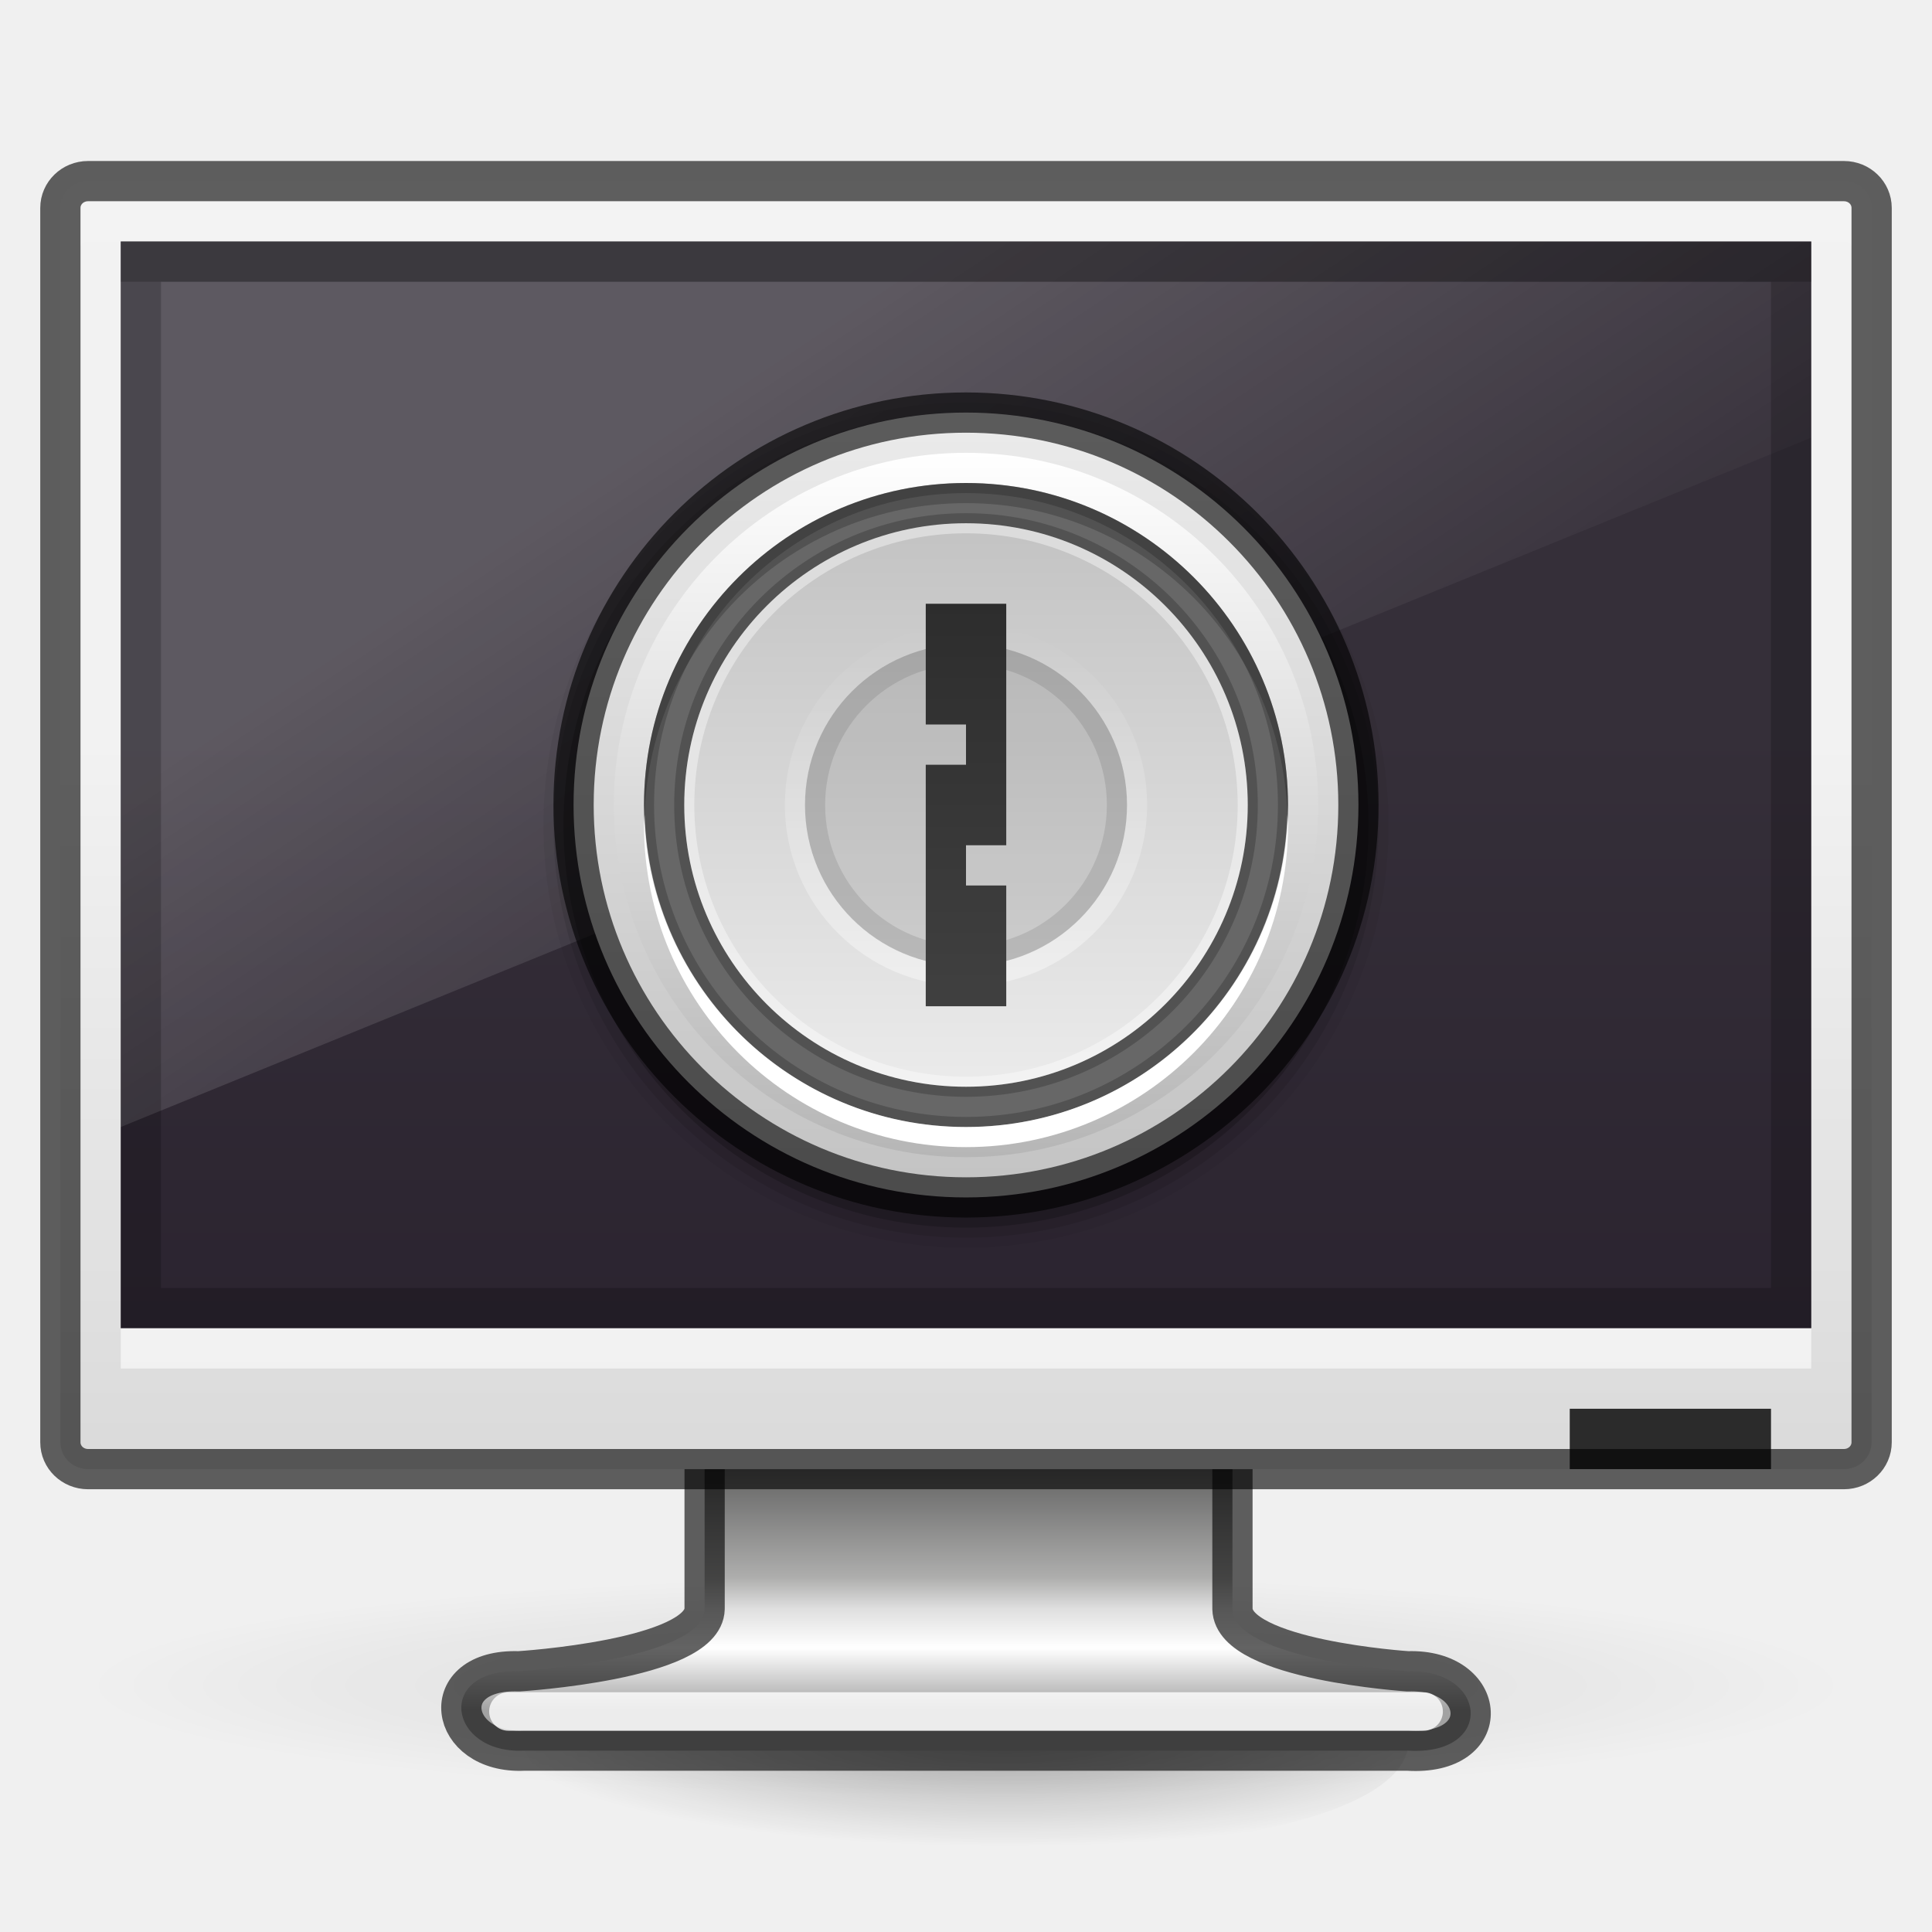
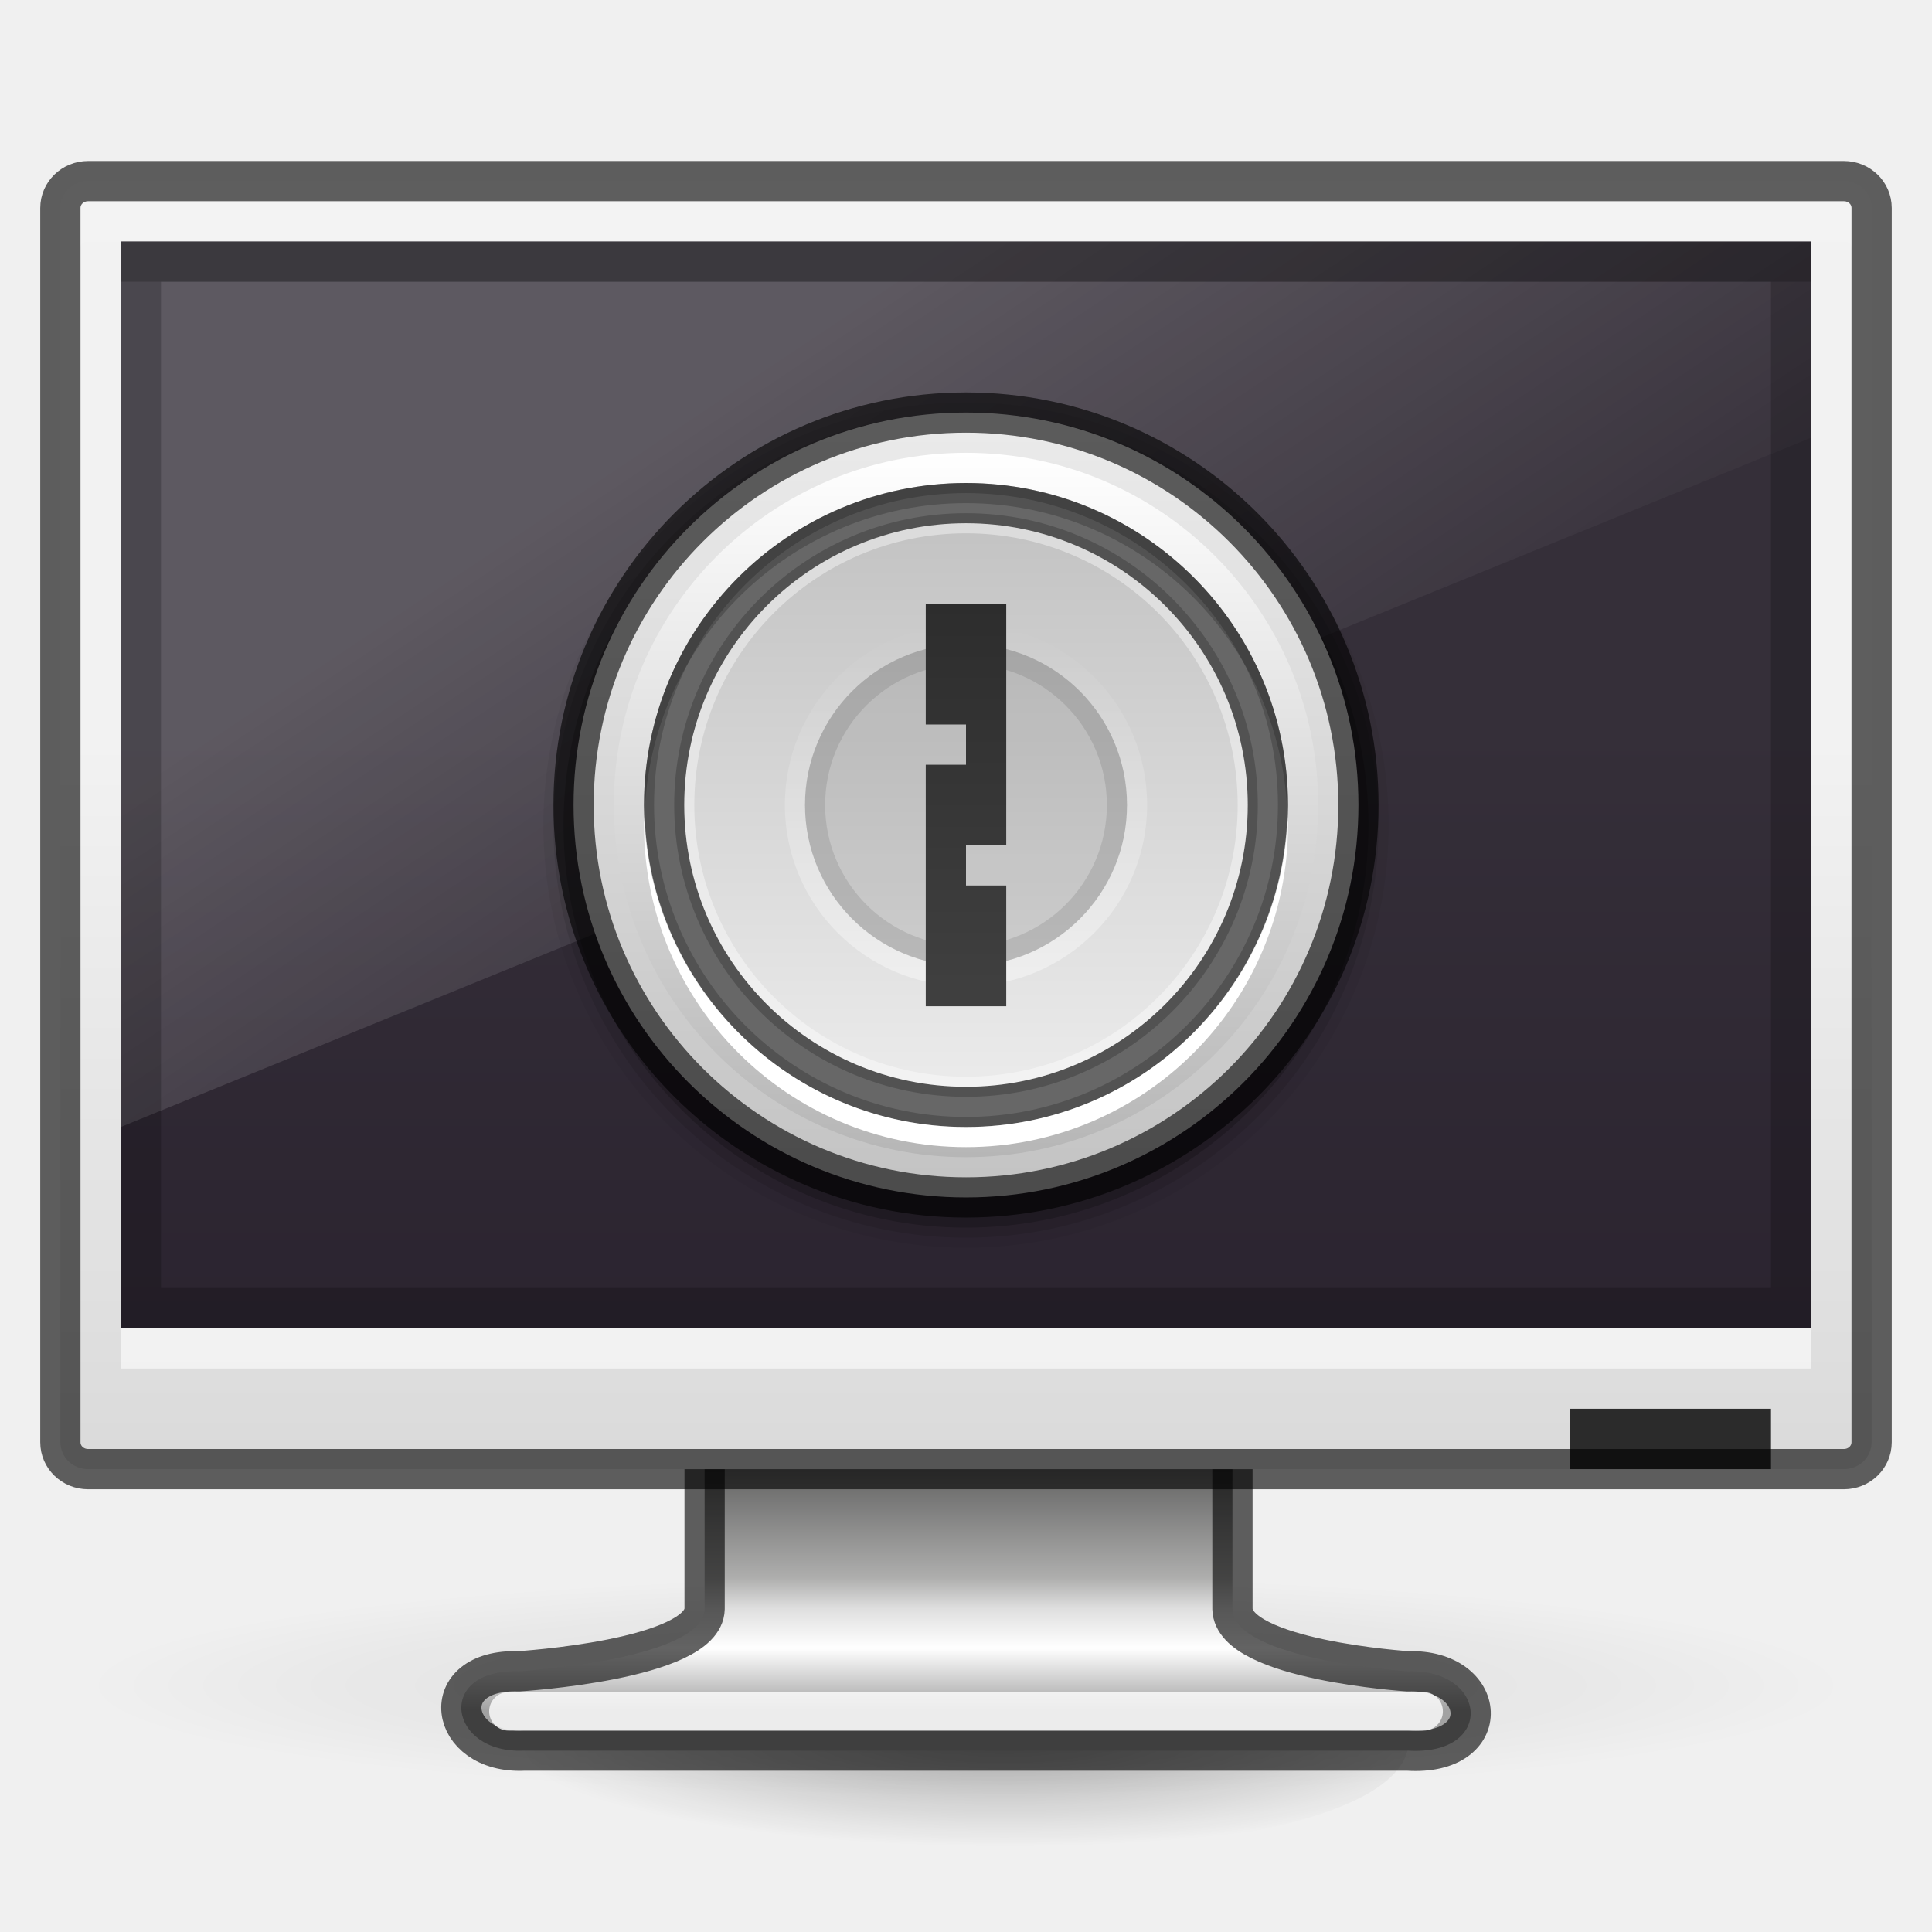
- <svg xmlns="http://www.w3.org/2000/svg" xmlns:xlink="http://www.w3.org/1999/xlink" version="1.1" width="48" height="48" id="svg4032">
+ <svg xmlns="http://www.w3.org/2000/svg" xmlns:xlink="http://www.w3.org/1999/xlink" version="1.1" width="48" height="48">
  <defs id="defs4034">
    <linearGradient id="linearGradient4729">
-       <stop style="stop-color:#ffffff;stop-opacity:1;" offset="0" id="stop4731" />
-       <stop id="stop4739" offset="0.5" style="stop-color:#ffffff;stop-opacity:1;" />
-       <stop style="stop-color:#d4d4d4;stop-opacity:1;" offset="1" id="stop4733" />
+       <stop id="stop4731" stop-color="#ffffff" />
+       <stop id="stop4739" offset="0.5" stop-color="#ffffff" />
+       <stop offset="1" id="stop4733" stop-color="#d4d4d4" />
    </linearGradient>
    <linearGradient id="linearGradient3947">
-       <stop id="stop3949" offset="0" style="stop-color:#4e4e4e;stop-opacity:1;" />
-       <stop style="stop-color:#aeaead;stop-opacity:1;" offset="0.514" id="stop3951" />
-       <stop id="stop3953" offset="0.628" style="stop-color:#dfdfdf;stop-opacity:1;" />
-       <stop style="stop-color:#ffffff;stop-opacity:1" offset="0.772" id="stop3955" />
-       <stop id="stop3957" offset="1" style="stop-color:#a2a2a2;stop-opacity:1" />
+       <stop id="stop3949" stop-color="#4e4e4e" />
+       <stop offset="0.514" id="stop3951" stop-color="#aeaead" />
+       <stop id="stop3953" offset="0.628" stop-color="#dfdfdf" />
+       <stop offset="0.772" id="stop3955" stop-color="#ffffff" />
+       <stop id="stop3957" offset="1" stop-color="#a2a2a2" />
    </linearGradient>
    <linearGradient id="linearGradient4073">
-       <stop style="stop-color:#ffffff;stop-opacity:1;" offset="0" id="stop4075" />
-       <stop style="stop-color:#e3e3e3;stop-opacity:1" offset="1" id="stop4077" />
+       <stop id="stop4075" stop-color="#ffffff" />
+       <stop offset="1" id="stop4077" stop-color="#e3e3e3" />
    </linearGradient>
    <linearGradient id="linearGradient3880">
-       <stop style="stop-color:#ffffff;stop-opacity:1;" offset="0" id="stop3883" />
-       <stop style="stop-color:#ffffff;stop-opacity:0;" offset="1" id="stop3885" />
+       <stop id="stop3883" stop-color="#ffffff" />
+       <stop offset="1" id="stop3885" stop-color="#ffffff" stop-opacity="0" />
    </linearGradient>
    <linearGradient id="linearGradient3835">
-       <stop offset="0" style="stop-color:#f2f2f2;stop-opacity:1" id="stop3841" />
-       <stop offset="1" style="stop-color:#d4d4d4;stop-opacity:1" id="stop3844" />
-     </linearGradient>
-     <linearGradient id="linearGradient3878">
-       <stop style="stop-color:#ffffff;stop-opacity:1;" offset="0" id="stop3880" />
-       <stop style="stop-color:#ffffff;stop-opacity:0;" offset="1" id="stop3882" />
+       <stop id="stop3841" stop-color="#f2f2f2" />
+       <stop offset="1" id="stop3844" stop-color="#d4d4d4" />
    </linearGradient>
    <linearGradient id="linearGradient3841">
-       <stop id="stop3843" offset="0" style="stop-color:#080808;stop-opacity:1" />
-       <stop id="stop3845" offset="1" style="stop-color:#262626;stop-opacity:1" />
+       <stop id="stop3843" stop-color="#080808" />
+       <stop id="stop3845" offset="1" stop-color="#262626" />
    </linearGradient>
    <linearGradient id="linearGradient3805">
-       <stop style="stop-color:#1a1a1a;stop-opacity:1;" offset="0" id="stop3807" />
-       <stop style="stop-color:#3f3f3f;stop-opacity:1;" offset="1" id="stop3809" />
+       <stop id="stop3807" stop-color="#1a1a1a" />
+       <stop offset="1" id="stop3809" stop-color="#3f3f3f" />
    </linearGradient>
-     <linearGradient x1="12.938" y1="8.438" x2="15.25" y2="19.812" id="linearGradient2903-1" xlink:href="#linearGradient6592-2-7-1" gradientUnits="userSpaceOnUse" gradientTransform="matrix(0.7142858,0,0,0.866666,-1.142857,0.4000017)" />
+     <linearGradient x1="12.938" y1="8.438" x2="15.25" y2="19.813" id="linearGradient2903-1" xlink:href="#linearGradient6592-2-7-1" gradientUnits="userSpaceOnUse" gradientTransform="matrix(0.7142858,0,0,0.866666,-1.142857,0.4000017)" />
    <linearGradient id="linearGradient6592-2-7-1">
-       <stop id="stop6594-0-2-4" style="stop-color:#ffffff;stop-opacity:0.275" offset="0" />
-       <stop id="stop6596-2-5-3" style="stop-color:#ffffff;stop-opacity:0" offset="1" />
+       <stop id="stop6594-0-2-4" stop-color="#ffffff" stop-opacity="0.275" />
+       <stop id="stop6596-2-5-3" offset="1" stop-color="#ffffff" stop-opacity="0" />
    </linearGradient>
-     <radialGradient cx="12.244" cy="4.863" r="21" fx="12.244" fy="4.863" id="radialGradient2906-7" xlink:href="#linearGradient6712-2" gradientUnits="userSpaceOnUse" gradientTransform="matrix(0.944509,0.01356539,-0.0087941,0.7583043,-3.55038,4.406544)" />
+     <radialGradient cx="12.244" cy="4.863" r="21" id="radialGradient2906-7" xlink:href="#linearGradient6712-2" gradientUnits="userSpaceOnUse" gradientTransform="matrix(0.944509,0.01356539,-0.0087941,0.7583043,-3.55038,4.406544)" />
    <linearGradient id="linearGradient6712-2">
-       <stop id="stop6714-7" style="stop-color:#3c3c3c;stop-opacity:1" offset="0" />
-       <stop id="stop6716-3" style="stop-color:#1e1e1e;stop-opacity:1" offset="1" />
+       <stop id="stop6714-7" stop-color="#3c3c3c" />
+       <stop id="stop6716-3" offset="1" stop-color="#1e1e1e" />
    </linearGradient>
-     <linearGradient x1="15.574" y1="46.971" x2="23.578" y2="46.971" id="linearGradient3093" xlink:href="#linearGradient3342-3" gradientUnits="userSpaceOnUse" gradientTransform="matrix(0.7274459,0,0,0.6589186,-1.151775,-2.450068)" spreadMethod="reflect" />
+     <linearGradient x1="15.574" x2="23.578" id="linearGradient3093" xlink:href="#linearGradient3342-3" gradientUnits="userSpaceOnUse" gradientTransform="matrix(0.7274459,0,0,0.6589186,-1.151775,-2.450068)" spreadMethod="reflect" />
    <linearGradient id="linearGradient3342-3">
-       <stop id="stop3344-0" style="stop-color:#ffffff;stop-opacity:0" offset="0" />
-       <stop id="stop3346-3" style="stop-color:#ffffff;stop-opacity:1" offset="1" />
+       <stop id="stop3344-0" stop-color="#ffffff" stop-opacity="0" />
+       <stop id="stop3346-3" offset="1" stop-color="#ffffff" />
    </linearGradient>
-     <linearGradient x1="397.073" y1="87.076" x2="397.073" y2="95.366" id="linearGradient2913-5" xlink:href="#linearGradient3178" gradientUnits="userSpaceOnUse" gradientTransform="matrix(0.681844,0,0,0.6063426,-254.2496,-27.79798)" />
+     <linearGradient y1="87.08" x2="0" y2="95.37" id="linearGradient2913-5" xlink:href="#linearGradient3178" gradientUnits="userSpaceOnUse" gradientTransform="matrix(0.681844,0,0,0.6063426,-254.2496,-27.79798)" />
    <linearGradient id="linearGradient3178">
-       <stop id="stop3180" style="stop-color:#787878;stop-opacity:1" offset="0" />
-       <stop id="stop3184" style="stop-color:#c8c8c8;stop-opacity:1" offset="0.24" />
-       <stop id="stop3186" style="stop-color:#e6e6e6;stop-opacity:1" offset="0.335" />
-       <stop id="stop3188" style="stop-color:#8c8c8c;stop-opacity:1" offset="1" />
+       <stop id="stop3180" stop-color="#787878" />
+       <stop id="stop3184" offset="0.24" stop-color="#c8c8c8" />
+       <stop id="stop3186" offset="0.335" stop-color="#e6e6e6" />
+       <stop id="stop3188" offset="1" stop-color="#8c8c8c" />
    </linearGradient>
-     <linearGradient x1="98.584" y1="36.076" x2="98.584" y2="44.323" id="linearGradient2915-7" xlink:href="#linearGradient3962" gradientUnits="userSpaceOnUse" gradientTransform="matrix(0.6843014,0,0,0.6062554,-52.46144,3.128752)" />
+     <linearGradient y1="36.08" x2="0" y2="44.32" id="linearGradient2915-7" xlink:href="#linearGradient3962" gradientUnits="userSpaceOnUse" gradientTransform="matrix(0.6843014,0,0,0.6062554,-52.46144,3.128752)" />
    <linearGradient id="linearGradient3962">
-       <stop id="stop3964" style="stop-color:#464646;stop-opacity:1" offset="0" />
-       <stop id="stop3968" style="stop-color:#969696;stop-opacity:1" offset="0.233" />
-       <stop id="stop3970" style="stop-color:#aaaaaa;stop-opacity:1" offset="0.344" />
-       <stop id="stop3972" style="stop-color:#646464;stop-opacity:1" offset="1" />
+       <stop id="stop3964" stop-color="#464646" />
+       <stop id="stop3968" offset="0.233" stop-color="#969696" />
+       <stop id="stop3970" offset="0.344" stop-color="#aaaaaa" />
+       <stop id="stop3972" offset="1" stop-color="#646464" />
    </linearGradient>
    <linearGradient id="linearGradient10691-1">
-       <stop id="stop10693-3" style="stop-color:#000000;stop-opacity:1" offset="0" />
-       <stop id="stop10695-1" style="stop-color:#000000;stop-opacity:0" offset="1" />
+       <stop id="stop10693-3" />
+       <stop id="stop10695-1" offset="1" stop-opacity="0" />
    </linearGradient>
-     <radialGradient cx="6.703" cy="73.616" r="7.228" fx="6.703" fy="73.616" id="radialGradient4020" xlink:href="#linearGradient10691-1" gradientUnits="userSpaceOnUse" gradientTransform="matrix(1.245086,0,0,0.2766858,7.654546,8.631578)" />
-     <linearGradient xlink:href="#outerBackgroundGradient-5-0" id="linearGradient3811" x1="15" y1="24.619" x2="15" y2="2" gradientUnits="userSpaceOnUse" gradientTransform="translate(3,0)" />
-     <clipPath clipPathUnits="userSpaceOnUse" id="clipPath3835">
-       <rect width="31" height="22" rx="0.689" ry="0.667" x="0.5" y="2.5" id="rect3837" style="fill:url(#linearGradient3839);fill-opacity:1;stroke:none" />
+     <radialGradient cx="6.703" cy="73.62" r="7.228" id="radialGradient4020" xlink:href="#linearGradient10691-1" gradientUnits="userSpaceOnUse" gradientTransform="matrix(1.245086,0,0,0.2766858,7.654546,8.631578)" />
+     <linearGradient xlink:href="#outerBackgroundGradient-5-0" id="linearGradient3811" y1="24.619" x2="0" y2="2" gradientUnits="userSpaceOnUse" gradientTransform="translate(3,0)" />
+     <clipPath id="clipPath3835">
+       <rect width="31" height="22" rx="0.689" ry="0.667" x="0.5" y="2.5" id="rect3837" fill="url(#linearGradient3839)" />
    </clipPath>
-     <linearGradient xlink:href="#linearGradient3805" id="linearGradient3839" gradientUnits="userSpaceOnUse" x1="15" y1="24.619" x2="15" y2="2" />
-     <clipPath clipPathUnits="userSpaceOnUse" id="clipPath3872">
-       <path id="path3874" d="M 1.188,3 C 1.066,3 1,3.064 1,3.156 l 0,20.688 C 1,23.936 1.066,24 1.188,24 l 29.625,0 C 30.934,24 31,23.936 31,23.844 L 31,3.156 C 31,3.064 30.934,3 30.812,3 L 1.188,3 z" style="fill:url(#linearGradient3876);fill-opacity:1;stroke:none" />
+     <linearGradient xlink:href="#linearGradient3805" id="linearGradient3839" gradientUnits="userSpaceOnUse" y1="24.619" x2="0" y2="2" />
+     <clipPath id="clipPath3872">
+       <path id="path3874" d="M 1.188,3 C 1.066,3 1,3.064 1,3.156 l 0,20.688 C 1,23.936 1.066,24 1.188,24 l 29.625,0 C 30.934,24 31,23.936 31,23.844 L 31,3.156 C 31,3.064 30.934,3 30.812,3 L 1.188,3 z" />
    </clipPath>
-     <linearGradient xlink:href="#linearGradient3841" id="linearGradient3876" gradientUnits="userSpaceOnUse" x1="15" y1="24.619" x2="15" y2="2" />
-     <linearGradient xlink:href="#linearGradient3878" id="linearGradient3884" x1="15" y1="2" x2="15" y2="24.637" gradientUnits="userSpaceOnUse" />
-     <radialGradient xlink:href="#linearGradient10691-1" id="radialGradient3888" gradientUnits="userSpaceOnUse" gradientTransform="matrix(2.213487,0,0,0.2766858,1.163637,4.631578)" cx="6.703" cy="73.616" fx="6.703" fy="73.616" r="7.228" />
-     <linearGradient xlink:href="#outerBackgroundGradient-5-0" id="linearGradient3934" gradientUnits="userSpaceOnUse" gradientTransform="matrix(0,-1,1,0,0,30)" x1="2.5" y1="16" x2="29.5" y2="16" />
+     <linearGradient xlink:href="#linearGradient3841" id="linearGradient3876" gradientUnits="userSpaceOnUse" y1="24.619" x2="0" y2="2" />
+     <linearGradient xlink:href="#linearGradient3880" id="linearGradient3884" y1="2" x2="0" y2="24.637" gradientUnits="userSpaceOnUse" />
+     <radialGradient xlink:href="#linearGradient10691-1" id="radialGradient3888" gradientUnits="userSpaceOnUse" gradientTransform="matrix(2.213487,0,0,0.2766858,1.163637,4.631578)" cx="6.703" cy="73.62" r="7.228" />
+     <linearGradient xlink:href="#outerBackgroundGradient-5-0" id="linearGradient3934" gradientUnits="userSpaceOnUse" gradientTransform="matrix(0,-1,1,0,0,30)" x1="2.5" x2="29.5" />
    <linearGradient id="outerBackgroundGradient-5-0">
-       <stop style="stop-color:#261e2b;stop-opacity:1;" offset="0" id="stop3864-8-6-4" />
-       <stop style="stop-color:#352f39;stop-opacity:1;" offset="1" id="stop3866-9-1-86" />
+       <stop id="stop3864-8-6-4" stop-color="#261e2b" />
+       <stop offset="1" id="stop3866-9-1-86" stop-color="#352f39" />
    </linearGradient>
-     <clipPath clipPathUnits="userSpaceOnUse" id="clipPath3821">
-       <rect width="31" height="22" rx="0.689" ry="0.667" x="0.5" y="2.5" id="rect3823" style="fill:url(#linearGradient3825);fill-opacity:1;stroke:none" />
+     <clipPath id="clipPath3821">
+       <rect width="31" height="22" rx="0.689" ry="0.667" x="0.5" y="2.5" id="rect3823" fill="url(#linearGradient3825)" />
    </clipPath>
-     <linearGradient xlink:href="#outerBackgroundGradient-5-0" id="linearGradient3825" gradientUnits="userSpaceOnUse" x1="15" y1="24.619" x2="15" y2="2" />
-     <linearGradient xlink:href="#linearGradient3835" id="linearGradient3833" x1="16" y1="3" x2="16" y2="25" gradientUnits="userSpaceOnUse" />
-     <linearGradient xlink:href="#linearGradient3835" id="linearGradient3856" gradientUnits="userSpaceOnUse" x1="15" y1="24.619" x2="15" y2="2" gradientTransform="matrix(1,0,0,-1,3,27)" />
-     <clipPath clipPathUnits="userSpaceOnUse" id="clipPath3862">
-       <rect width="28" height="17" rx="0" ry="0" x="2" y="4" id="rect3864" style="fill:url(#linearGradient3866);fill-opacity:1;stroke:none" />
+     <linearGradient xlink:href="#outerBackgroundGradient-5-0" id="linearGradient3825" gradientUnits="userSpaceOnUse" y1="24.619" x2="0" y2="2" />
+     <linearGradient xlink:href="#linearGradient3835" id="linearGradient3833" y1="3" x2="0" y2="25" gradientUnits="userSpaceOnUse" />
+     <linearGradient xlink:href="#linearGradient3835" id="linearGradient3856" gradientUnits="userSpaceOnUse" y1="24.619" x2="0" y2="2" gradientTransform="matrix(1,0,0,-1,3,27)" />
+     <clipPath id="clipPath3862">
+       <rect width="28" height="17" rx="0" x="2" y="4" id="rect3864" fill="url(#linearGradient3825)" />
    </clipPath>
-     <linearGradient xlink:href="#outerBackgroundGradient-5-0" id="linearGradient3866" gradientUnits="userSpaceOnUse" x1="15" y1="24.619" x2="15" y2="2" />
    <linearGradient xlink:href="#linearGradient3880" id="linearGradient3887" x1="10" y1="-3" x2="20" y2="12" gradientUnits="userSpaceOnUse" gradientTransform="translate(3,0)" />
    <linearGradient id="linearGradient2715-8">
-       <stop id="stop2717-1" offset="0" style="stop-color:#ffffff;stop-opacity:1;" />
-       <stop style="stop-color:#d3d7cf;stop-opacity:1" offset="0.162" id="stop2719-0" />
-       <stop id="stop2721-2" offset="0.856" style="stop-color:#d3d7cf;stop-opacity:1" />
-       <stop id="stop2723-8" offset="1" style="stop-color:#ffffff;stop-opacity:1" />
+       <stop id="stop2717-1" stop-color="#ffffff" />
+       <stop offset="0.162" id="stop2719-0" stop-color="#d3d7cf" />
+       <stop id="stop2721-2" offset="0.856" stop-color="#d3d7cf" />
+       <stop id="stop2723-8" offset="1" stop-color="#ffffff" />
    </linearGradient>
-     <linearGradient xlink:href="#linearGradient10826" id="linearGradient5601" gradientUnits="userSpaceOnUse" gradientTransform="matrix(1.291598,0,0,0.7041466,-93.15892,-272.0419)" x1="320.281" y1="83.457" x2="320.281" y2="93.069" />
+     <linearGradient xlink:href="#linearGradient10826" id="linearGradient5601" gradientUnits="userSpaceOnUse" gradientTransform="matrix(1.291598,0,0,0.7041466,-93.15892,-272.0419)" y1="83.46" x2="0" y2="93.07" />
    <linearGradient id="linearGradient10826">
-       <stop style="stop-color:#4e4e4e;stop-opacity:1;" offset="0" id="stop10828" />
-       <stop id="stop10830" offset="0.514" style="stop-color:#aeaead;stop-opacity:1;" />
-       <stop style="stop-color:#dfdfdf;stop-opacity:1;" offset="0.628" id="stop10832" />
-       <stop id="stop10834" offset="0.772" style="stop-color:#ffffff;stop-opacity:1" />
-       <stop style="stop-color:#4b4b4b;stop-opacity:1;" offset="1" id="stop10836" />
+       <stop id="stop10828" stop-color="#4e4e4e" />
+       <stop id="stop10830" offset="0.514" stop-color="#aeaead" />
+       <stop offset="0.628" id="stop10832" stop-color="#dfdfdf" />
+       <stop id="stop10834" offset="0.772" stop-color="#ffffff" />
+       <stop offset="1" id="stop10836" stop-color="#4b4b4b" />
    </linearGradient>
-     <linearGradient xlink:href="#linearGradient2712-5" id="linearGradient5603" gradientUnits="userSpaceOnUse" gradientTransform="matrix(1.291598,0,0,0.7041466,-93.15892,-272.0419)" x1="325.812" y1="86.909" x2="325.812" y2="93.876" />
+     <linearGradient xlink:href="#linearGradient2712-5" id="linearGradient5603" gradientUnits="userSpaceOnUse" gradientTransform="matrix(1.291598,0,0,0.7041466,-93.15892,-272.0419)" y1="86.91" x2="0" y2="93.88" />
    <linearGradient id="linearGradient2712-5">
-       <stop id="stop2714-0" offset="0" style="stop-color:#555753;stop-opacity:1" />
-       <stop style="stop-color:#babdb6;stop-opacity:1" offset="0.52" id="stop2716-3" />
-       <stop id="stop2718-2" offset="0.817" style="stop-color:#888a85;stop-opacity:1" />
-       <stop id="stop2720-7" offset="1" style="stop-color:#555753;stop-opacity:1" />
+       <stop id="stop2714-0" stop-color="#555753" />
+       <stop offset="0.52" id="stop2716-3" stop-color="#babdb6" />
+       <stop id="stop2718-2" offset="0.817" stop-color="#888a85" />
+       <stop id="stop2720-7" offset="1" stop-color="#555753" />
    </linearGradient>
-     <linearGradient y2="93.069" x2="320.281" y1="83.457" x1="320.281" gradientTransform="matrix(1.291598,0,0,0.7041466,-389.2303,-39.04792)" gradientUnits="userSpaceOnUse" id="linearGradient6429" xlink:href="#linearGradient3947" />
-     <clipPath clipPathUnits="userSpaceOnUse" id="clipPath3909">
-       <path id="path3911" d="m 5,-8 38,0 0,25 -38,0 z" style="fill:url(#linearGradient3913);fill-opacity:1;stroke:none" />
+     <linearGradient y2="93.07" x2="0" y1="83.46" gradientTransform="matrix(1.291598,0,0,0.7041466,-389.2303,-39.04792)" gradientUnits="userSpaceOnUse" id="linearGradient6429" xlink:href="#linearGradient3947" />
+     <clipPath id="clipPath3909">
+       <path id="path3911" d="m 5,-8 38,0 0,25 -38,0 z" />
    </clipPath>
-     <linearGradient xlink:href="#outerBackgroundGradient-5-0" id="linearGradient3913" gradientUnits="userSpaceOnUse" gradientTransform="translate(3,0)" x1="15" y1="24.619" x2="15" y2="2" />
-     <radialGradient xlink:href="#linearGradient10691-1" id="radialGradient3919" gradientUnits="userSpaceOnUse" gradientTransform="matrix(3.043544,0,0,0.380443,3.600001,-1.13158)" cx="6.703" cy="73.616" fx="6.703" fy="73.616" r="7.228" />
-     <radialGradient xlink:href="#linearGradient10691-1" id="radialGradient3921" gradientUnits="userSpaceOnUse" gradientTransform="matrix(1.711993,0,0,0.380443,11.15,0.2434197)" cx="8.074" cy="73.296" fx="8.074" fy="73.296" r="7.228" />
-     <radialGradient xlink:href="#linearGradient4729" id="radialGradient4737" cx="24" cy="19.5" fx="24" fy="19.5" r="20" gradientTransform="matrix(1,0,0,0.625,0,7.3125)" gradientUnits="userSpaceOnUse" />
-     <linearGradient xlink:href="#outerBackgroundGradient-0" id="linearGradient3116" gradientUnits="userSpaceOnUse" gradientTransform="matrix(0,-1,-1,0,48,48)" x1="4.5" y1="24" x2="43.5" y2="24" />
+     <radialGradient xlink:href="#linearGradient10691-1" id="radialGradient3919" gradientUnits="userSpaceOnUse" gradientTransform="matrix(3.043544,0,0,0.380443,3.600001,-1.13158)" cx="6.703" cy="73.62" r="7.228" />
+     <radialGradient xlink:href="#linearGradient10691-1" id="radialGradient3921" gradientUnits="userSpaceOnUse" gradientTransform="matrix(1.711993,0,0,0.380443,11.15,0.2434197)" cx="8.07" cy="73.3" r="7.228" />
+     <radialGradient xlink:href="#linearGradient4729" id="radialGradient4737" cx="24" cy="19.5" r="20" gradientTransform="matrix(1,0,0,0.625,0,7.3125)" gradientUnits="userSpaceOnUse" />
+     <linearGradient xlink:href="#outerBackgroundGradient-0" id="linearGradient3116" gradientUnits="userSpaceOnUse" gradientTransform="matrix(0,-1,-1,0,48,48)" x1="4.5" x2="43.5" />
    <linearGradient id="outerBackgroundGradient-0">
-       <stop style="stop-color:#c3c3c3;stop-opacity:1;" offset="0" id="stop3864-8-6-3" />
-       <stop style="stop-color:#ebebeb;stop-opacity:1;" offset="1" id="stop3866-9-1-7" />
+       <stop id="stop3864-8-6-3" stop-color="#c3c3c3" />
+       <stop offset="1" id="stop3866-9-1-7" stop-color="#ebebeb" />
    </linearGradient>
-     <linearGradient xlink:href="#linearGradient3907" id="linearGradient3118" gradientUnits="userSpaceOnUse" gradientTransform="matrix(0,1.25,-1.25,0,52.75,-4.750001)" x1="9" y1="23" x2="37" y2="23" />
+     <linearGradient xlink:href="#linearGradient3907" id="linearGradient3118" gradientUnits="userSpaceOnUse" gradientTransform="matrix(0,1.25,-1.25,0,52.75,-4.750001)" x1="9" x2="37" />
    <linearGradient id="linearGradient3907">
-       <stop style="stop-color:#ffffff;stop-opacity:1;" offset="0" id="stop3909" />
-       <stop style="stop-color:#b6b6b6;stop-opacity:1" offset="1" id="stop3911" />
+       <stop id="stop3909" stop-color="#ffffff" />
+       <stop offset="1" id="stop3911" stop-color="#b6b6b6" />
    </linearGradient>
-     <linearGradient xlink:href="#linearGradient3828" id="linearGradient3120" gradientUnits="userSpaceOnUse" gradientTransform="matrix(0,1.142857,-1.142857,0,50.28572,-2.285714)" x1="9" y1="23" x2="37" y2="23" />
+     <linearGradient xlink:href="#linearGradient3828" id="linearGradient3120" gradientUnits="userSpaceOnUse" gradientTransform="matrix(0,1.142857,-1.142857,0,50.28572,-2.285714)" x1="9" x2="37" />
    <linearGradient id="linearGradient3828">
-       <stop id="stop3830" offset="0" style="stop-color:#676767;stop-opacity:1;" />
-       <stop id="stop3832" offset="1" style="stop-color:#676767;stop-opacity:1;" />
+       <stop id="stop3830" stop-color="#676767" />
+       <stop id="stop3832" offset="1" stop-color="#676767" />
    </linearGradient>
-     <linearGradient xlink:href="#outerBackgroundGradient-0" id="linearGradient3122" gradientUnits="userSpaceOnUse" gradientTransform="matrix(0,1,-1,0,47,0.9999998)" x1="9" y1="23" x2="37" y2="23" />
-     <linearGradient id="linearGradient3151">
-       <stop style="stop-color:#c3c3c3;stop-opacity:1;" offset="0" id="stop3153" />
-       <stop style="stop-color:#ebebeb;stop-opacity:1;" offset="1" id="stop3155" />
+     <linearGradient xlink:href="#outerBackgroundGradient-0" id="linearGradient3122" gradientUnits="userSpaceOnUse" gradientTransform="matrix(0,1,-1,0,47,0.9999998)" x1="9" x2="37" />
+     <clipPath id="clipPath3838">
+       <path d="M 24,10 C 16.268,10 10,16.268 10,24 10,31.732 16.268,38 24,38 31.732,38 38,31.732 38,24 38,16.268 31.732,10 24,10 l 0,0 z" id="path3840" />
+     </clipPath>
+     <clipPath id="clipPath3851">
+       <path id="path3853" d="M 24,8 C 15.163,8 8,15.164 8,24 8,32.837 15.163,40 24,40 32.836,40 40,32.837 40,24 40,15.164 32.836,8 24,8 z m 0,2 c 7.732,0 14,6.269 14,14 0,7.732 -6.268,14 -14,14 -7.732,0 -14,-6.268 -14,-14 0,-7.731 6.268,-14 14,-14 z" />
+     </clipPath>
+     <linearGradient xlink:href="#linearGradient3880" id="linearGradient3124" gradientUnits="userSpaceOnUse" gradientTransform="matrix(0,-1,1,0,0,48)" x1="15" x2="33" />
+     <clipPath id="clipPath3865">
+       <path d="m 32,24 a 8,8 0 1 1 -16,0 8,8 0 1 1 16,0 z" id="path3867" />
+     </clipPath>
+     <linearGradient xlink:href="#linearGradient3881" id="linearGradient3126" gradientUnits="userSpaceOnUse" y1="14" x2="0" y2="33" gradientTransform="matrix(0.5,0,0,0.5,12,8)" />
+     <linearGradient id="linearGradient3881">
+       <stop id="stop3883-8" stop-color="#2d2d2d" />
+       <stop offset="1" id="stop3885-0" stop-color="#3f3f3f" />
    </linearGradient>
-     <clipPath clipPathUnits="userSpaceOnUse" id="clipPath3838">
-       <path d="M 24,10 C 16.268,10 10,16.268 10,24 10,31.732 16.268,38 24,38 31.732,38 38,31.732 38,24 38,16.268 31.732,10 24,10 l 0,0 z" id="path3840" style="fill:#000000;fill-opacity:1;fill-rule:nonzero;stroke:none" />
+     <clipPath id="clipPath3873">
+       <path id="path3875" d="m 21,13 6,0 0,12.024 L 25,27 l 2,2 0,6 -6,0 L 21,22.893 23,21 21,19 z" />
    </clipPath>
-     <clipPath clipPathUnits="userSpaceOnUse" id="clipPath3851">
-       <path id="path3853" d="M 24,8 C 15.163,8 8,15.164 8,24 8,32.837 15.163,40 24,40 32.836,40 40,32.837 40,24 40,15.164 32.836,8 24,8 z m 0,2 c 7.732,0 14,6.269 14,14 0,7.732 -6.268,14 -14,14 -7.732,0 -14,-6.268 -14,-14 0,-7.731 6.268,-14 14,-14 z" style="fill:#000000;fill-opacity:1;fill-rule:nonzero;stroke:none" />
-     </clipPath>
-     <linearGradient xlink:href="#linearGradient3894" id="linearGradient3124" gradientUnits="userSpaceOnUse" gradientTransform="matrix(0,-1,1,0,0,48)" x1="15" y1="24" x2="33" y2="24" />
-     <linearGradient id="linearGradient3894">
-       <stop style="stop-color:#ffffff;stop-opacity:1;" offset="0" id="stop3896" />
-       <stop style="stop-color:#ffffff;stop-opacity:0;" offset="1" id="stop3898" />
-     </linearGradient>
-     <clipPath clipPathUnits="userSpaceOnUse" id="clipPath3865">
-       <path d="m 32,24 a 8,8 0 1 1 -16,0 8,8 0 1 1 16,0 z" id="path3867" style="opacity:0.2;fill:#000000;fill-opacity:1;stroke:none" />
-     </clipPath>
-     <linearGradient xlink:href="#linearGradient3881" id="linearGradient3126" gradientUnits="userSpaceOnUse" x1="24" y1="14" x2="24" y2="33" gradientTransform="matrix(0.5,0,0,0.5,12,8)" />
-     <linearGradient id="linearGradient3881">
-       <stop style="stop-color:#2d2d2d;stop-opacity:1" offset="0" id="stop3883-8" />
-       <stop style="stop-color:#3f3f3f;stop-opacity:1" offset="1" id="stop3885-0" />
-     </linearGradient>
-     <clipPath clipPathUnits="userSpaceOnUse" id="clipPath3873">
-       <path id="path3875" d="m 21,13 6,0 0,12.024 L 25,27 l 2,2 0,6 -6,0 L 21,22.893 23,21 21,19 z" style="fill:#555555;fill-opacity:1;stroke:none" />
-     </clipPath>
-     <clipPath clipPathUnits="userSpaceOnUse" id="clipPath3173">
-       <path id="path3175" d="m 21,13 6,0 0,12.024 L 25,27 l 2,2 0,6 -6,0 L 21,22.893 23,21 21,19 z" style="fill:#555555;fill-opacity:1;stroke:none" />
-     </clipPath>
-     <clipPath clipPathUnits="userSpaceOnUse" id="clipPath3177">
-       <path id="path3179" d="m 21,13 6,0 0,12.024 L 25,27 l 2,2 0,6 -6,0 L 21,22.893 23,21 21,19 z" style="fill:#555555;fill-opacity:1;stroke:none" />
-     </clipPath>
-     <linearGradient xlink:href="#linearGradient3881" id="linearGradient4893" gradientUnits="userSpaceOnUse" gradientTransform="matrix(0.5,0,0,0.5,12,8)" x1="24" y1="14" x2="24" y2="33" />
  </defs>
  <g id="layer1" transform="translate(0,16)">
    <g id="g3915" transform="translate(0,-1)">
-       <path d="m 46,26.875 c 0,1.519 -9.85,2.75 -22,2.75 C 11.85,29.625 2,28.394 2,26.875 2,25.356 11.85,24.125 24,24.125 36.15,24.125 46,25.356 46,26.875 z" id="path4220" style="opacity:0.1;fill:url(#radialGradient3919);fill-opacity:1;fill-rule:nonzero;stroke:none;stroke-width:0.8;marker:none;visibility:visible;display:inline;overflow:visible" />
-       <path d="M 35,28.25 C 35,29.769 31.522,31 24.688,31 17.853,31 13,29.769 13,28.25 13,26.731 17.853,25.5 24.688,25.5 31.522,25.5 35,26.731 35,28.25 z" id="path2589" style="opacity:0.3;fill:url(#radialGradient3921);fill-opacity:1;fill-rule:nonzero;stroke:none;stroke-width:0.8;marker:none;visibility:visible;display:inline;overflow:visible" />
+       <path d="m 46,26.875 c 0,1.519 -9.85,2.75 -22,2.75 C 11.85,29.625 2,28.394 2,26.875 2,25.356 11.85,24.125 24,24.125 36.15,24.125 46,25.356 46,26.875 z" id="path4220" opacity="0.1" fill="url(#radialGradient3919)" stroke-width="0.8" />
+       <path d="M 35,28.25 C 35,29.769 31.522,31 24.688,31 17.853,31 13,29.769 13,28.25 13,26.731 17.853,25.5 24.688,25.5 31.522,25.5 35,26.731 35,28.25 z" id="path2589" opacity="0.3" fill="url(#radialGradient3921)" stroke-width="0.8" />
    </g>
-     <path style="fill:url(#linearGradient6429);fill-opacity:1;stroke:none;display:inline;enable-background:new" d="m 17.506,19.044 0,4.929 c -0.029,1.269 -4.617,1.55 -4.617,1.55 -2.079,-0.068 -1.756,2.055 0.125,1.971 l 21.965,0 c 2.169,0.135 1.988,-2.035 0,-1.971 0,0 -4.331,-0.281 -4.359,-1.55 l 0,-4.929 z" id="path2682-8" />
-     <path id="path3903" d="m 17.506,19.044 0,4.929 c -0.029,1.269 -4.617,1.55 -4.617,1.55 -2.079,-0.068 -1.756,2.055 0.125,1.971 l 21.965,0 c 2.169,0.135 1.988,-2.035 0,-1.971 0,0 -4.331,-0.281 -4.359,-1.55 l 0,-4.929 z" style="opacity:0.61;fill:none;stroke:#000000;stroke-width:1;stroke-linecap:round;stroke-linejoin:round;stroke-miterlimit:4;stroke-opacity:1;stroke-dasharray:none;stroke-dashoffset:0.5;display:inline;enable-background:new" />
-     <path style="fill:url(#linearGradient3856);fill-opacity:1;stroke:none" d="m 2.189,20.5 43.622,0 c 0.382,0 0.689,-0.297 0.689,-0.667 l 0,-30.666 c 0,-0.369 -0.307,-0.667 -0.689,-0.667 l -43.622,0 c -0.382,0 -0.689,0.297 -0.689,0.667 l 0,30.666 c 0,0.369 0.307,0.667 0.689,0.667 z" id="rect3854" />
-     <path style="fill:#2b2b2b;fill-opacity:1;stroke:none" d="m 39,19 5,0 0,1.5 -5,0 z" id="rect3889" />
-     <path style="fill:url(#linearGradient3811);fill-opacity:1;stroke:none" d="m 3,-10 42,0 0,27 -42,0 z" id="rect2722" />
-     <path style="opacity:0.2;fill:url(#linearGradient3887);fill-opacity:1;stroke:none" d="M 3,-10 3,12 45,-5.125 45,-10 z" id="rect3872" />
-     <path style="opacity:0.61;fill:none;stroke:#000000;stroke-width:1;stroke-linecap:round;stroke-linejoin:round;stroke-miterlimit:4;stroke-opacity:1;stroke-dashoffset:0.5" d="m 2.189,-11.5 43.622,0 c 0.382,0 0.689,0.297 0.689,0.667 l 0,30.666 c 0,0.369 -0.307,0.667 -0.689,0.667 l -43.622,0 c -0.382,0 -0.689,-0.297 -0.689,-0.667 l 0,-30.666 c 0,-0.369 0.307,-0.667 0.689,-0.667 z" id="rect3803" />
-     <path style="opacity:0.1;fill:#ffffff;fill-opacity:1;stroke:none" d="M 2.188,-11 C 2.066,-11 2,-10.936 2,-10.844 l 0,1 C 2,-9.936 2.066,-10 2.188,-10 l 43.625,0 C 45.934,-10 46,-9.936 46,-9.844 l 0,-1 C 46,-10.936 45.934,-11 45.812,-11 z" id="rect3815" />
-     <path style="opacity:0.6;fill:#ffffff;fill-opacity:1;stroke:none" d="m 3,17 42,0 0,1 -42,0 z" id="rect3868" />
-     <path style="opacity:0.2;fill:#000000;fill-opacity:1;stroke:none" d="m 3,-10 42,0 0,1 -42,0 z" id="rect3870" />
-     <rect style="opacity:0.8;fill:#ffffff;fill-opacity:1;stroke:none;display:inline;enable-background:new" id="rect2694-8" width="23.695" height="0.956" x="12.153" y="26.044" rx="0.478" ry="0.478" />
-     <path style="fill:#000000;fill-opacity:1;stroke:none;opacity:0.2" d="M 3 6 L 3 33 L 45 33 L 45 6 L 3 6 z M 4 7 L 44 7 L 44 32 L 4 32 L 4 7 z " id="path3942" transform="translate(0,-16)" />
+     <path d="m 17.506,19.044 0,4.929 c -0.029,1.269 -4.617,1.55 -4.617,1.55 -2.079,-0.068 -1.756,2.055 0.125,1.971 l 21.965,0 c 2.169,0.135 1.988,-2.035 0,-1.971 0,0 -4.331,-0.281 -4.359,-1.55 l 0,-4.929 z" id="path2682-8" fill="url(#linearGradient6429)" />
+     <path id="path3903" d="m 17.506,19.044 0,4.929 c -0.029,1.269 -4.617,1.55 -4.617,1.55 -2.079,-0.068 -1.756,2.055 0.125,1.971 l 21.965,0 c 2.169,0.135 1.988,-2.035 0,-1.971 0,0 -4.331,-0.281 -4.359,-1.55 l 0,-4.929 z" opacity="0.61" fill="none" stroke="#000000" stroke-linejoin="round" stroke-linecap="round" stroke-dashoffset="0.5" />
+     <path d="m 2.189,20.5 43.622,0 c 0.382,0 0.689,-0.297 0.689,-0.667 l 0,-30.666 c 0,-0.369 -0.307,-0.667 -0.689,-0.667 l -43.622,0 c -0.382,0 -0.689,0.297 -0.689,0.667 l 0,30.666 c 0,0.369 0.307,0.667 0.689,0.667 z" id="rect3854" fill="url(#linearGradient3856)" />
+     <path d="m 39,19 5,0 0,1.5 -5,0 z" id="rect3889" fill="#2b2b2b" />
+     <path d="m 3,-10 42,0 0,27 -42,0 z" id="rect2722" fill="url(#linearGradient3811)" />
+     <path d="M 3,-10 3,12 45,-5.125 45,-10 z" id="rect3872" opacity="0.2" fill="url(#linearGradient3887)" />
+     <path d="m 2.189,-11.5 43.622,0 c 0.382,0 0.689,0.297 0.689,0.667 l 0,30.666 c 0,0.369 -0.307,0.667 -0.689,0.667 l -43.622,0 c -0.382,0 -0.689,-0.297 -0.689,-0.667 l 0,-30.666 c 0,-0.369 0.307,-0.667 0.689,-0.667 z" id="rect3803" opacity="0.61" fill="none" stroke="#000000" stroke-linejoin="round" stroke-linecap="round" stroke-dashoffset="0.5" />
+     <path d="M 2.188,-11 C 2.066,-11 2,-10.936 2,-10.844 l 0,1 C 2,-9.936 2.066,-10 2.188,-10 l 43.625,0 C 45.934,-10 46,-9.936 46,-9.844 l 0,-1 C 46,-10.936 45.934,-11 45.812,-11 z" id="rect3815" opacity="0.1" fill="#ffffff" />
+     <path d="m 3,17 42,0 0,1 -42,0 z" id="rect3868" opacity="0.6" fill="#ffffff" />
+     <path d="m 3,-10 42,0 0,1 -42,0 z" id="rect3870" opacity="0.2" />
+     <rect id="rect2694-8" width="23.695" height="0.956" x="12.153" y="26.04" rx="0.478" opacity="0.8" fill="#ffffff" />
+     <path d="M 3 6 L 3 33 L 45 33 L 45 6 L 3 6 z M 4 7 L 44 7 L 44 32 L 4 32 L 4 7 z " id="path3942" transform="translate(0,-16)" opacity="0.2" />
  </g>
  <g id="layer2" transform="translate(0,16)">
    <g id="g3093" transform="matrix(0.5,0,0,0.5,12,-8)">
-       <path id="path4026" d="M 24,5 C 12.96,5 4,13.961 4,25 4,36.04 12.96,45 24,45 35.04,45 44,36.04 44,25 44,13.961 35.04,5 24,5 z" style="font-size:medium;font-style:normal;font-variant:normal;font-weight:normal;font-stretch:normal;text-indent:0;text-align:start;text-decoration:none;line-height:normal;letter-spacing:normal;word-spacing:normal;text-transform:none;direction:ltr;block-progression:tb;writing-mode:lr-tb;text-anchor:start;baseline-shift:baseline;opacity:0.05;color:#000000;fill:#000000;fill-opacity:1;stroke:#000000;stroke-width:2;stroke-miterlimit:4;stroke-opacity:1;stroke-dasharray:none;marker:none;visibility:visible;display:inline;overflow:visible;enable-background:accumulate;font-family:Sans;-inkscape-font-specification:Sans" />
-       <path style="font-size:medium;font-style:normal;font-variant:normal;font-weight:normal;font-stretch:normal;text-indent:0;text-align:start;text-decoration:none;line-height:normal;letter-spacing:normal;word-spacing:normal;text-transform:none;direction:ltr;block-progression:tb;writing-mode:lr-tb;text-anchor:start;baseline-shift:baseline;opacity:0.1;color:#000000;fill:#000000;fill-opacity:1;stroke:#000000;stroke-width:1;stroke-opacity:1;marker:none;visibility:visible;display:inline;overflow:visible;enable-background:accumulate;font-family:Sans;-inkscape-font-specification:Sans" d="M 24,5 C 12.96,5 4,13.961 4,25 4,36.04 12.96,45 24,45 35.04,45 44,36.04 44,25 44,13.961 35.04,5 24,5 z" id="path4024" />
-       <path id="path4018" d="M 24,5 C 12.96,5 4,13.961 4,25 4,36.04 12.96,45 24,45 35.04,45 44,36.04 44,25 44,13.961 35.04,5 24,5 z" style="font-size:medium;font-style:normal;font-variant:normal;font-weight:normal;font-stretch:normal;text-indent:0;text-align:start;text-decoration:none;line-height:normal;letter-spacing:normal;word-spacing:normal;text-transform:none;direction:ltr;block-progression:tb;writing-mode:lr-tb;text-anchor:start;baseline-shift:baseline;opacity:0.2;color:#000000;fill:#000000;fill-opacity:1;stroke:none;stroke-width:1;marker:none;visibility:visible;display:inline;overflow:visible;enable-background:accumulate;font-family:Sans;-inkscape-font-specification:Sans" />
-       <path d="M 4.5,23.999 C 4.5,34.769 13.231,43.5 24,43.5 c 10.77,0 19.5,-8.731 19.5,-19.501 0,-10.769 -8.731,-19.499 -19.5,-19.499 -10.769,0 -19.5,8.73 -19.5,19.499 l 0,0 z" id="path6495" style="fill:url(#linearGradient3116);fill-opacity:1;fill-rule:nonzero;stroke:none" />
-       <path d="M 24.001,6.5 C 14.335,6.5 6.5,14.336 6.5,24 6.5,33.665 14.335,41.5 24.001,41.5 33.665,41.5 41.5,33.665 41.5,24 41.5,14.336 33.665,6.5 24.001,6.5 l 0,0 z" id="path3902" style="fill:url(#linearGradient3118);fill-opacity:1;fill-rule:nonzero;stroke:none" />
-       <path style="opacity:0.61;fill:none;stroke:#000000;stroke-width:2;stroke-miterlimit:4;stroke-opacity:1;stroke-dasharray:none" id="path3796" d="m 4.5,24.001 c 0,-10.77 8.731,-19.501 19.5,-19.501 10.77,0 19.5,8.731 19.5,19.501 C 43.5,34.77 34.769,43.5 24,43.5 13.231,43.5 4.5,34.77 4.5,24.001 l 0,0 z" />
-       <path style="fill:url(#linearGradient3120);fill-opacity:1;fill-rule:nonzero;stroke:none" id="path3801" d="M 24.001,8 C 15.164,8 8,15.164 8,24 8,32.836 15.164,40 24.001,40 32.837,40 40,32.836 40,24 40,15.164 32.837,8 24.001,8 l 0,0 z" />
-       <path id="path3817" d="M 24,8 C 15.163,8 8,15.164 8,24 8,24.17 8.026,24.331 8.031,24.5 8.3,15.899 15.333,9 24,9 32.666,9 39.7,15.899 39.969,24.5 39.974,24.331 40,24.17 40,24 40,15.164 32.836,8 24,8 z" style="opacity:0.2;fill:#000000;fill-opacity:1;fill-rule:nonzero;stroke:none" />
-       <path style="fill:#ffffff;fill-opacity:1;fill-rule:nonzero;stroke:none" d="M 24,41 C 15.163,41 8,33.836 8,25 8,24.83 8.026,24.669 8.031,24.5 8.3,33.101 15.333,40 24,40 32.666,40 39.7,33.101 39.969,24.5 39.974,24.669 40,24.83 40,25 40,33.836 32.836,41 24,41 z" id="path3822" />
-       <path d="M 24,10 C 16.268,10 10,16.268 10,24 10,31.732 16.268,38 24,38 31.732,38 38,31.732 38,24 38,16.268 31.732,10 24,10 l 0,0 z" id="path3824" style="fill:url(#linearGradient3122);fill-opacity:1;fill-rule:nonzero;stroke:none" />
-       <path clip-path="url(#clipPath3838)" style="opacity:0.4;fill:none;stroke:#ffffff;stroke-opacity:1" id="path3834" d="M 24,10 C 16.268,10 10,16.268 10,24 10,31.732 16.268,38 24,38 31.732,38 38,31.732 38,24 38,16.268 31.732,10 24,10 l 0,0 z" />
-       <path clip-path="url(#clipPath3851)" id="path3842" d="M 24,8 C 15.163,8 8,15.164 8,24 8,32.837 15.163,40 24,40 32.836,40 40,32.837 40,24 40,15.164 32.836,8 24,8 z m 0,2 c 7.732,0 14,6.269 14,14 0,7.732 -6.268,14 -14,14 -7.732,0 -14,-6.268 -14,-14 0,-7.731 6.268,-14 14,-14 z" style="opacity:0.2;fill:none;stroke:#000000;stroke-opacity:1" />
-       <path id="path3889" d="m 15,24 c 0,4.971 4.029,9 9,9 4.971,0 9,-4.029 9,-9 0,-4.971 -4.029,-9 -9,-9 -4.971,0 -9,4.029 -9,9 z m 1,0 c 0,-4.418 3.582,-8 8,-8 4.418,0 8,3.582 8,8 0,4.418 -3.582,8 -8,8 -4.418,0 -8,-3.582 -8,-8 z" style="opacity:0.4;fill:url(#linearGradient3124);fill-opacity:1;stroke:none" />
-       <path d="m 32,24 c 0,4.418 -3.582,8 -8,8 -4.418,0 -8,-3.582 -8,-8 0,-4.418 3.582,-8 8,-8 4.418,0 8,3.582 8,8 z" id="path3857" style="opacity:0.1;fill:#000000;fill-opacity:1;stroke:none" />
-       <path clip-path="url(#clipPath3865)" style="opacity:0.1;fill:none;stroke:#000000;stroke-width:2;stroke-miterlimit:4;stroke-opacity:1;stroke-dasharray:none" id="path3859" d="m 32,24 c 0,4.418 -3.582,8 -8,8 -4.418,0 -8,-3.582 -8,-8 0,-4.418 3.582,-8 8,-8 4.418,0 8,3.582 8,8 z" />
-       <path style="fill:url(#linearGradient4893);fill-opacity:1;stroke:none" d="m 23,15 0,3 1,0 0,1 -1,0 0,6 2,0 0,-3 -1,0 0,-1 1,0 0,-6 z" transform="matrix(2,0,0,2,-24,-16)" id="rect3030" />
+       <path id="path4026" d="M 24,5 C 12.96,5 4,13.961 4,25 4,36.04 12.96,45 24,45 35.04,45 44,36.04 44,25 44,13.961 35.04,5 24,5 z" opacity="0.05" color="#000000" stroke-width="2" stroke="#000000" />
+       <path d="M 24,5 C 12.96,5 4,13.961 4,25 4,36.04 12.96,45 24,45 35.04,45 44,36.04 44,25 44,13.961 35.04,5 24,5 z" id="path4024" opacity="0.1" color="#000000" stroke="#000000" />
+       <path id="path4018" d="M 24,5 C 12.96,5 4,13.961 4,25 4,36.04 12.96,45 24,45 35.04,45 44,36.04 44,25 44,13.961 35.04,5 24,5 z" opacity="0.2" color="#000000" />
+       <path d="M 4.5,23.999 C 4.5,34.769 13.231,43.5 24,43.5 c 10.77,0 19.5,-8.731 19.5,-19.501 0,-10.769 -8.731,-19.499 -19.5,-19.499 -10.769,0 -19.5,8.73 -19.5,19.499 l 0,0 z" id="path6495" fill="url(#linearGradient3116)" />
+       <path d="M 24.001,6.5 C 14.335,6.5 6.5,14.336 6.5,24 6.5,33.665 14.335,41.5 24.001,41.5 33.665,41.5 41.5,33.665 41.5,24 41.5,14.336 33.665,6.5 24.001,6.5 l 0,0 z" id="path3902" fill="url(#linearGradient3118)" />
+       <path id="path3796" d="m 4.5,24.001 c 0,-10.77 8.731,-19.501 19.5,-19.501 10.77,0 19.5,8.731 19.5,19.501 C 43.5,34.77 34.769,43.5 24,43.5 13.231,43.5 4.5,34.77 4.5,24.001 l 0,0 z" opacity="0.61" fill="none" stroke="#000000" stroke-width="2" />
+       <path id="path3801" d="M 24.001,8 C 15.164,8 8,15.164 8,24 8,32.836 15.164,40 24.001,40 32.837,40 40,32.836 40,24 40,15.164 32.837,8 24.001,8 l 0,0 z" fill="url(#linearGradient3120)" />
+       <path id="path3817" d="M 24,8 C 15.163,8 8,15.164 8,24 8,24.17 8.026,24.331 8.031,24.5 8.3,15.899 15.333,9 24,9 32.666,9 39.7,15.899 39.969,24.5 39.974,24.331 40,24.17 40,24 40,15.164 32.836,8 24,8 z" opacity="0.2" />
+       <path d="M 24,41 C 15.163,41 8,33.836 8,25 8,24.83 8.026,24.669 8.031,24.5 8.3,33.101 15.333,40 24,40 32.666,40 39.7,33.101 39.969,24.5 39.974,24.669 40,24.83 40,25 40,33.836 32.836,41 24,41 z" id="path3822" fill="#ffffff" />
+       <path d="M 24,10 C 16.268,10 10,16.268 10,24 10,31.732 16.268,38 24,38 31.732,38 38,31.732 38,24 38,16.268 31.732,10 24,10 l 0,0 z" id="path3824" fill="url(#linearGradient3122)" />
+       <path clip-path="url(#clipPath3838)" id="path3834" d="M 24,10 C 16.268,10 10,16.268 10,24 10,31.732 16.268,38 24,38 31.732,38 38,31.732 38,24 38,16.268 31.732,10 24,10 l 0,0 z" opacity="0.4" fill="none" stroke="#ffffff" />
+       <path clip-path="url(#clipPath3851)" id="path3842" d="M 24,8 C 15.163,8 8,15.164 8,24 8,32.837 15.163,40 24,40 32.836,40 40,32.837 40,24 40,15.164 32.836,8 24,8 z m 0,2 c 7.732,0 14,6.269 14,14 0,7.732 -6.268,14 -14,14 -7.732,0 -14,-6.268 -14,-14 0,-7.731 6.268,-14 14,-14 z" opacity="0.2" fill="none" stroke="#000000" />
+       <path id="path3889" d="m 15,24 c 0,4.971 4.029,9 9,9 4.971,0 9,-4.029 9,-9 0,-4.971 -4.029,-9 -9,-9 -4.971,0 -9,4.029 -9,9 z m 1,0 c 0,-4.418 3.582,-8 8,-8 4.418,0 8,3.582 8,8 0,4.418 -3.582,8 -8,8 -4.418,0 -8,-3.582 -8,-8 z" opacity="0.4" fill="url(#linearGradient3124)" />
+       <path d="m 32,24 c 0,4.418 -3.582,8 -8,8 -4.418,0 -8,-3.582 -8,-8 0,-4.418 3.582,-8 8,-8 4.418,0 8,3.582 8,8 z" id="path3857" opacity="0.1" />
+       <path clip-path="url(#clipPath3865)" id="path3859" d="m 32,24 c 0,4.418 -3.582,8 -8,8 -4.418,0 -8,-3.582 -8,-8 0,-4.418 3.582,-8 8,-8 4.418,0 8,3.582 8,8 z" opacity="0.1" fill="none" stroke="#000000" stroke-width="2" />
+       <path d="m 23,15 0,3 1,0 0,1 -1,0 0,6 2,0 0,-3 -1,0 0,-1 1,0 0,-6 z" transform="matrix(2,0,0,2,-24,-16)" id="rect3030" fill="url(#linearGradient3126)" />
    </g>
  </g>
</svg>
